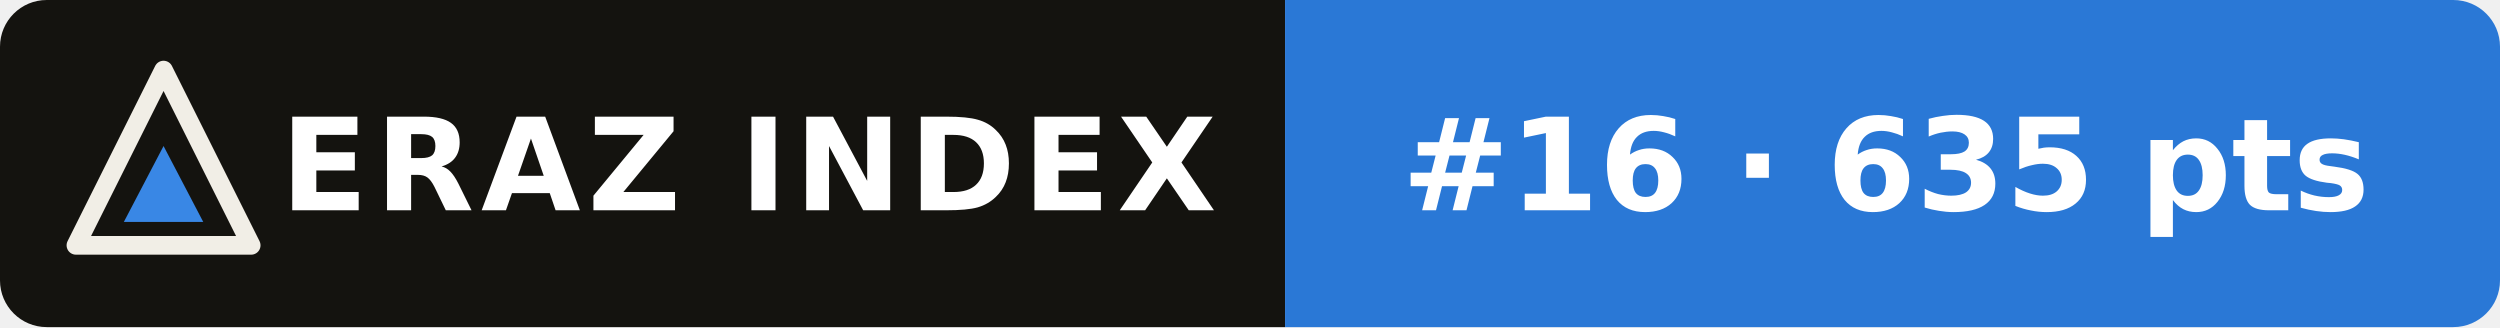
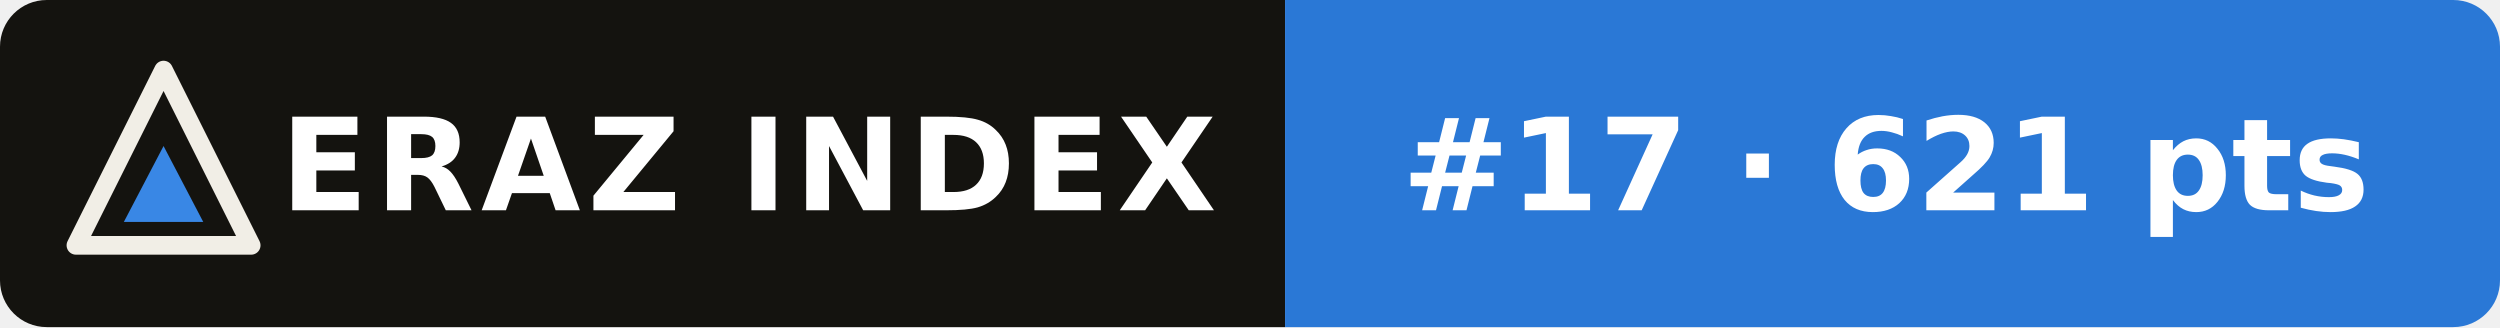
- <svg xmlns="http://www.w3.org/2000/svg" width="214" height="28" viewBox="0 0 214 28" role="img" aria-label="ERAZ Index: DeepSeek V4.1 Flash #16 · 635 pts">
+ <svg xmlns="http://www.w3.org/2000/svg" width="214" height="28" viewBox="0 0 214 28" role="img" aria-label="ERAZ Index: DeepSeek V4.1 Flash #17 · 621 pts">
  <clipPath id="c">
    <rect width="214" height="28" rx="4" />
  </clipPath>
  <g clip-path="url(#c)">
    <rect width="110" height="28" fill="#14130f" />
    <rect x="110" width="104" height="28" fill="#2a78d6" />
  </g>
  <path d="M14 6 21.5 21H6.5Z" fill="none" stroke="#f1eee6" stroke-width="1.6" stroke-linejoin="round" />
  <path d="M14 12.5 17.4 19H10.6Z" fill="#3987e5" />
  <g font-family="Verdana,DejaVu Sans,Geneva,sans-serif" font-size="11" font-weight="bold" fill="#fff">
    <text x="24" y="18" letter-spacing=".6">ERAZ INDEX</text>
-     <text x="120" y="18">#16 · 635 pts</text>
+     <text x="120" y="18">#17 · 621 pts</text>
  </g>
</svg>
